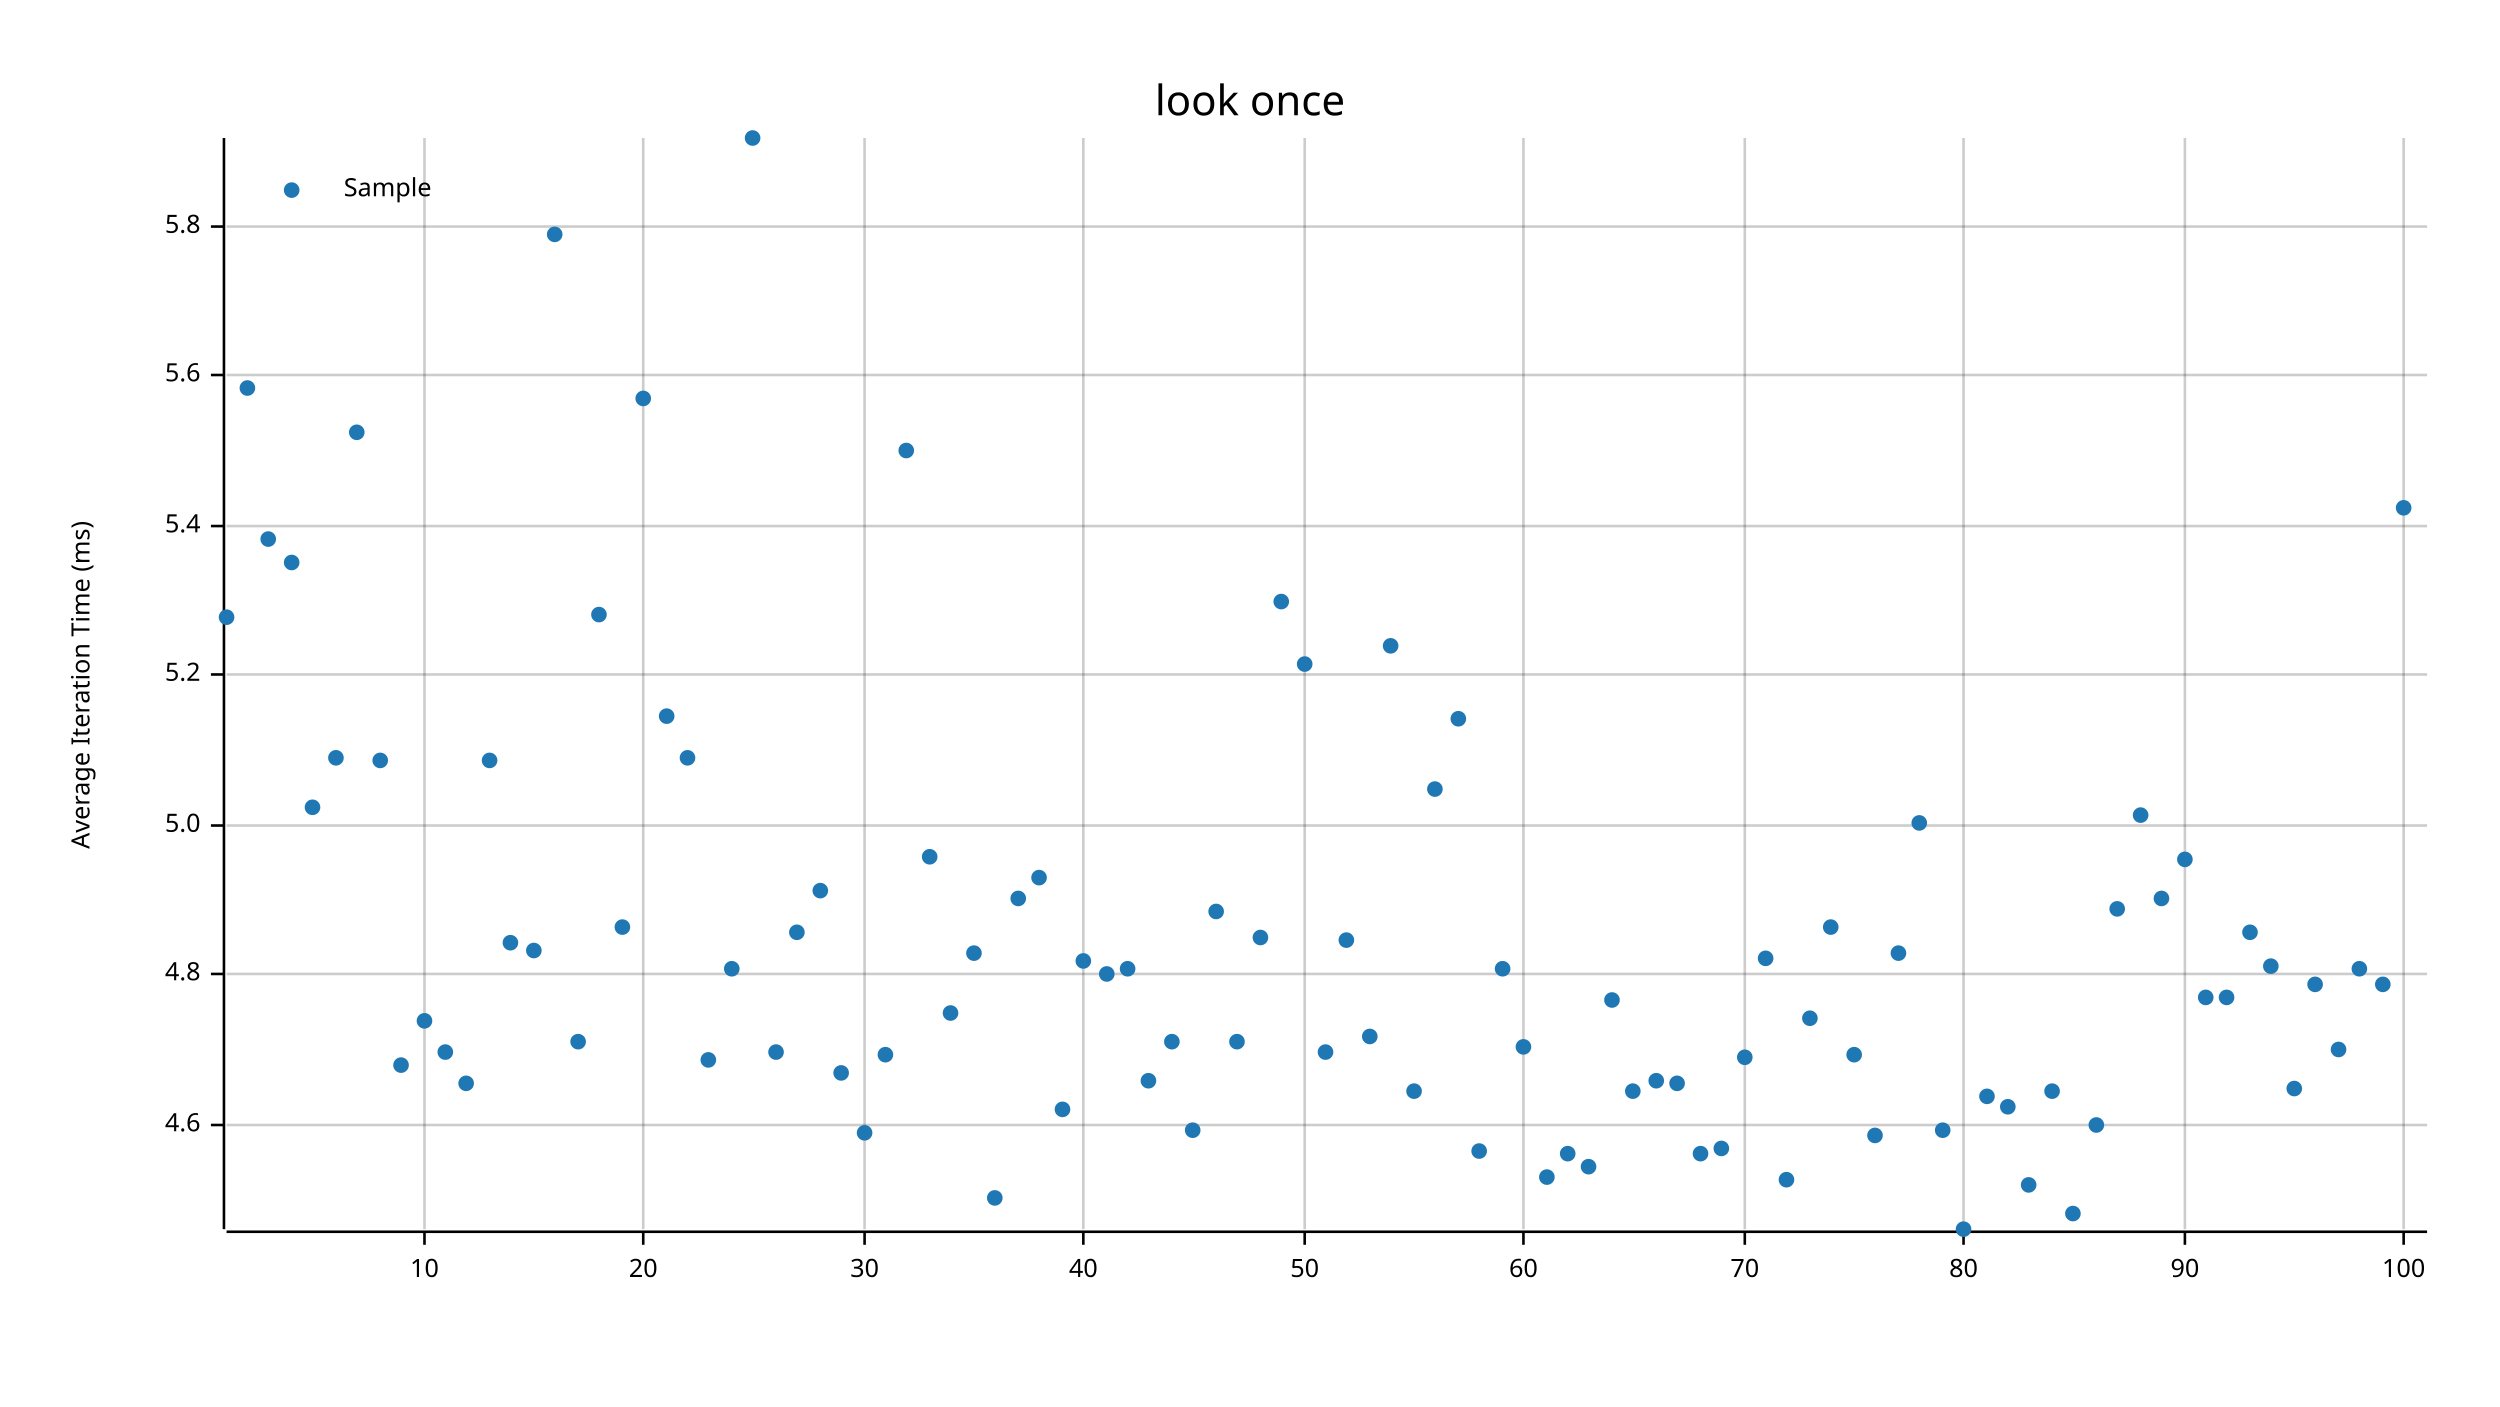
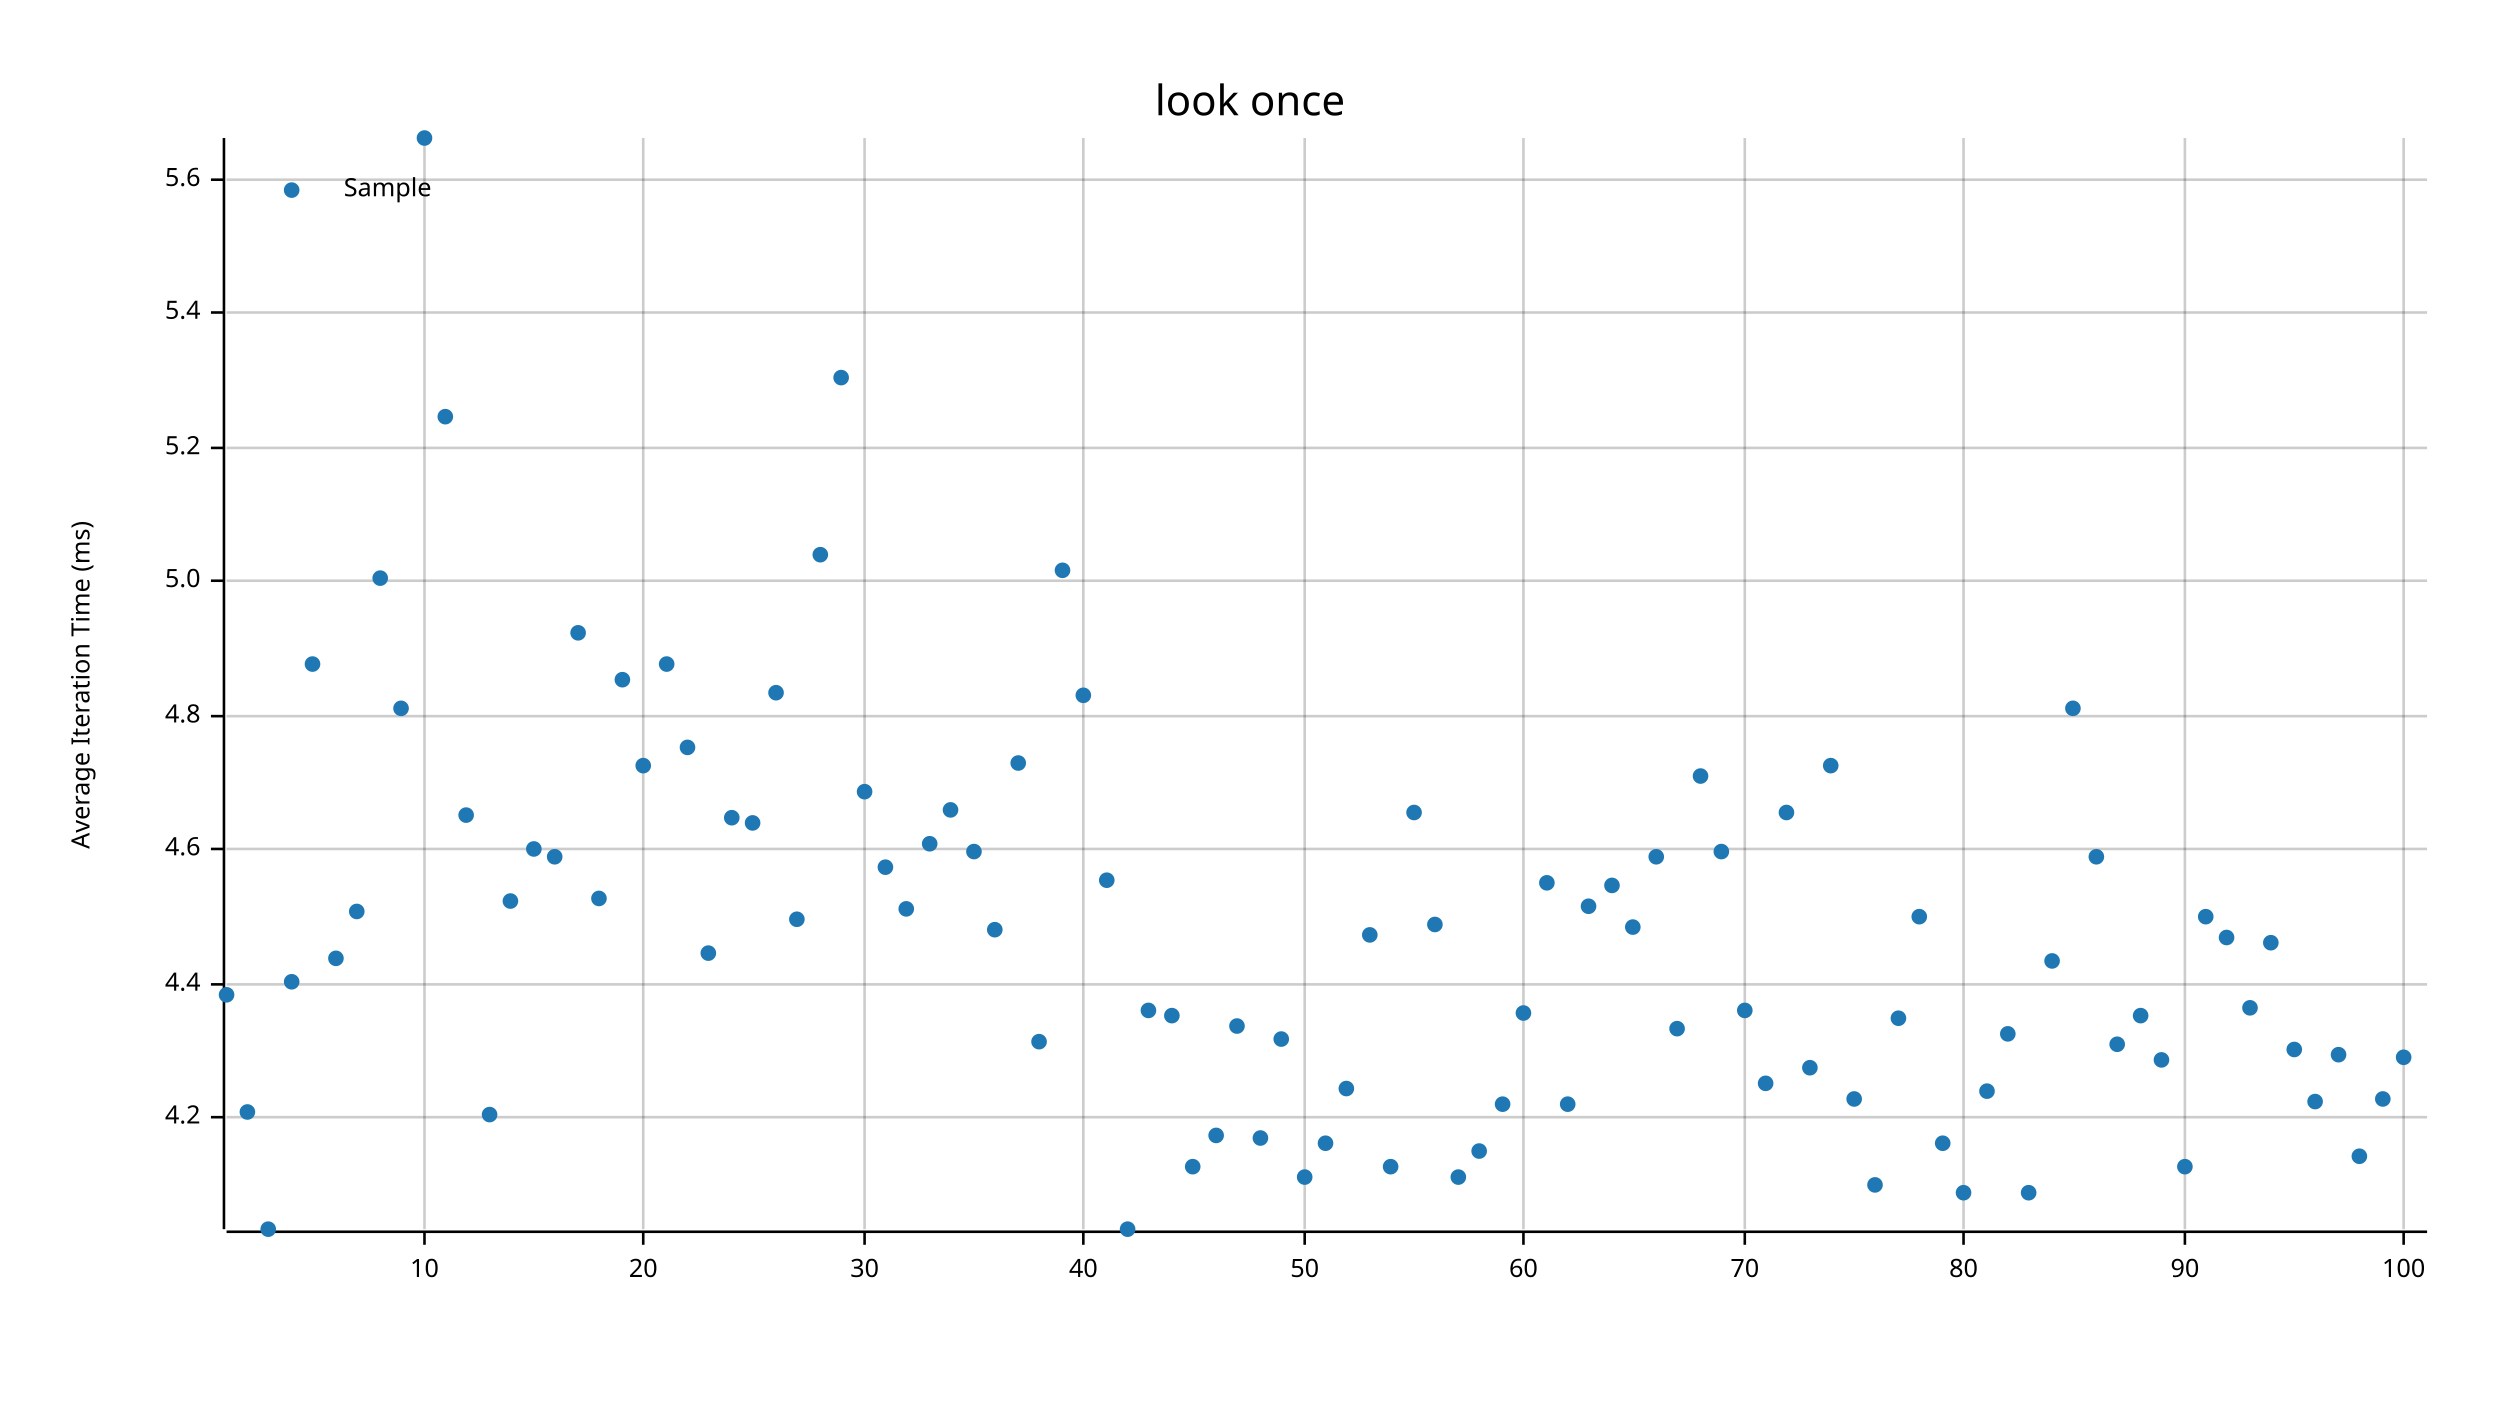
<svg xmlns="http://www.w3.org/2000/svg" width="960" height="540" viewBox="0 0 960 540">
  <text x="480" y="32" dy="0.76em" text-anchor="middle" font-family="sans-serif" font-size="16.129" opacity="1" fill="#000000">
look once
</text>
  <text x="27" y="263" dy="0.76em" text-anchor="middle" font-family="sans-serif" font-size="9.677" opacity="1" fill="#000000" transform="rotate(270, 27, 263)">
Average Iteration Time (ms)
</text>
  <line opacity="0.2" stroke="#000000" stroke-width="1" x1="163" y1="472" x2="163" y2="53" />
  <line opacity="0.2" stroke="#000000" stroke-width="1" x1="247" y1="472" x2="247" y2="53" />
  <line opacity="0.2" stroke="#000000" stroke-width="1" x1="332" y1="472" x2="332" y2="53" />
  <line opacity="0.2" stroke="#000000" stroke-width="1" x1="416" y1="472" x2="416" y2="53" />
  <line opacity="0.2" stroke="#000000" stroke-width="1" x1="501" y1="472" x2="501" y2="53" />
  <line opacity="0.2" stroke="#000000" stroke-width="1" x1="585" y1="472" x2="585" y2="53" />
  <line opacity="0.2" stroke="#000000" stroke-width="1" x1="670" y1="472" x2="670" y2="53" />
  <line opacity="0.2" stroke="#000000" stroke-width="1" x1="754" y1="472" x2="754" y2="53" />
  <line opacity="0.2" stroke="#000000" stroke-width="1" x1="839" y1="472" x2="839" y2="53" />
  <line opacity="0.2" stroke="#000000" stroke-width="1" x1="923" y1="472" x2="923" y2="53" />
-   <line opacity="0.2" stroke="#000000" stroke-width="1" x1="87" y1="432" x2="932" y2="432" />
-   <line opacity="0.2" stroke="#000000" stroke-width="1" x1="87" y1="374" x2="932" y2="374" />
-   <line opacity="0.2" stroke="#000000" stroke-width="1" x1="87" y1="317" x2="932" y2="317" />
-   <line opacity="0.2" stroke="#000000" stroke-width="1" x1="87" y1="259" x2="932" y2="259" />
-   <line opacity="0.2" stroke="#000000" stroke-width="1" x1="87" y1="202" x2="932" y2="202" />
-   <line opacity="0.2" stroke="#000000" stroke-width="1" x1="87" y1="144" x2="932" y2="144" />
-   <line opacity="0.2" stroke="#000000" stroke-width="1" x1="87" y1="87" x2="932" y2="87" />
+   <line opacity="0.2" stroke="#000000" stroke-width="1" x1="87" y1="429" x2="932" y2="429" />
+   <line opacity="0.2" stroke="#000000" stroke-width="1" x1="87" y1="378" x2="932" y2="378" />
+   <line opacity="0.2" stroke="#000000" stroke-width="1" x1="87" y1="326" x2="932" y2="326" />
+   <line opacity="0.2" stroke="#000000" stroke-width="1" x1="87" y1="275" x2="932" y2="275" />
+   <line opacity="0.2" stroke="#000000" stroke-width="1" x1="87" y1="223" x2="932" y2="223" />
+   <line opacity="0.2" stroke="#000000" stroke-width="1" x1="87" y1="172" x2="932" y2="172" />
+   <line opacity="0.2" stroke="#000000" stroke-width="1" x1="87" y1="120" x2="932" y2="120" />
+   <line opacity="0.2" stroke="#000000" stroke-width="1" x1="87" y1="69" x2="932" y2="69" />
  <polyline fill="none" opacity="1" stroke="#000000" stroke-width="1" points="86,53 86,472 " />
-   <text x="77" y="432" dy="0.5ex" text-anchor="end" font-family="sans-serif" font-size="9.677" opacity="1" fill="#000000">
+   <text x="77" y="429" dy="0.5ex" text-anchor="end" font-family="sans-serif" font-size="9.677" opacity="1" fill="#000000">
+ 4.2
+ </text>
+   <polyline fill="none" opacity="1" stroke="#000000" stroke-width="1" points="81,429 86,429 " />
+   <text x="77" y="378" dy="0.5ex" text-anchor="end" font-family="sans-serif" font-size="9.677" opacity="1" fill="#000000">
+ 4.4
+ </text>
+   <polyline fill="none" opacity="1" stroke="#000000" stroke-width="1" points="81,378 86,378 " />
+   <text x="77" y="326" dy="0.5ex" text-anchor="end" font-family="sans-serif" font-size="9.677" opacity="1" fill="#000000">
4.6
</text>
-   <polyline fill="none" opacity="1" stroke="#000000" stroke-width="1" points="81,432 86,432 " />
-   <text x="77" y="374" dy="0.5ex" text-anchor="end" font-family="sans-serif" font-size="9.677" opacity="1" fill="#000000">
+   <polyline fill="none" opacity="1" stroke="#000000" stroke-width="1" points="81,326 86,326 " />
+   <text x="77" y="275" dy="0.5ex" text-anchor="end" font-family="sans-serif" font-size="9.677" opacity="1" fill="#000000">
4.8
</text>
-   <polyline fill="none" opacity="1" stroke="#000000" stroke-width="1" points="81,374 86,374 " />
-   <text x="77" y="317" dy="0.5ex" text-anchor="end" font-family="sans-serif" font-size="9.677" opacity="1" fill="#000000">
+   <polyline fill="none" opacity="1" stroke="#000000" stroke-width="1" points="81,275 86,275 " />
+   <text x="77" y="223" dy="0.5ex" text-anchor="end" font-family="sans-serif" font-size="9.677" opacity="1" fill="#000000">
5.0
</text>
-   <polyline fill="none" opacity="1" stroke="#000000" stroke-width="1" points="81,317 86,317 " />
-   <text x="77" y="259" dy="0.5ex" text-anchor="end" font-family="sans-serif" font-size="9.677" opacity="1" fill="#000000">
+   <polyline fill="none" opacity="1" stroke="#000000" stroke-width="1" points="81,223 86,223 " />
+   <text x="77" y="172" dy="0.5ex" text-anchor="end" font-family="sans-serif" font-size="9.677" opacity="1" fill="#000000">
5.2
</text>
-   <polyline fill="none" opacity="1" stroke="#000000" stroke-width="1" points="81,259 86,259 " />
-   <text x="77" y="202" dy="0.5ex" text-anchor="end" font-family="sans-serif" font-size="9.677" opacity="1" fill="#000000">
+   <polyline fill="none" opacity="1" stroke="#000000" stroke-width="1" points="81,172 86,172 " />
+   <text x="77" y="120" dy="0.5ex" text-anchor="end" font-family="sans-serif" font-size="9.677" opacity="1" fill="#000000">
5.4
</text>
-   <polyline fill="none" opacity="1" stroke="#000000" stroke-width="1" points="81,202 86,202 " />
-   <text x="77" y="144" dy="0.5ex" text-anchor="end" font-family="sans-serif" font-size="9.677" opacity="1" fill="#000000">
+   <polyline fill="none" opacity="1" stroke="#000000" stroke-width="1" points="81,120 86,120 " />
+   <text x="77" y="69" dy="0.5ex" text-anchor="end" font-family="sans-serif" font-size="9.677" opacity="1" fill="#000000">
5.6
</text>
-   <polyline fill="none" opacity="1" stroke="#000000" stroke-width="1" points="81,144 86,144 " />
-   <text x="77" y="87" dy="0.5ex" text-anchor="end" font-family="sans-serif" font-size="9.677" opacity="1" fill="#000000">
- 5.8
- </text>
-   <polyline fill="none" opacity="1" stroke="#000000" stroke-width="1" points="81,87 86,87 " />
+   <polyline fill="none" opacity="1" stroke="#000000" stroke-width="1" points="81,69 86,69 " />
  <polyline fill="none" opacity="1" stroke="#000000" stroke-width="1" points="87,473 932,473 " />
  <text x="163" y="483" dy="0.76em" text-anchor="middle" font-family="sans-serif" font-size="9.677" opacity="1" fill="#000000">
10
</text>
  <polyline fill="none" opacity="1" stroke="#000000" stroke-width="1" points="163,473 163,478 " />
  <text x="247" y="483" dy="0.76em" text-anchor="middle" font-family="sans-serif" font-size="9.677" opacity="1" fill="#000000">
20
</text>
  <polyline fill="none" opacity="1" stroke="#000000" stroke-width="1" points="247,473 247,478 " />
  <text x="332" y="483" dy="0.76em" text-anchor="middle" font-family="sans-serif" font-size="9.677" opacity="1" fill="#000000">
30
</text>
  <polyline fill="none" opacity="1" stroke="#000000" stroke-width="1" points="332,473 332,478 " />
  <text x="416" y="483" dy="0.76em" text-anchor="middle" font-family="sans-serif" font-size="9.677" opacity="1" fill="#000000">
40
</text>
  <polyline fill="none" opacity="1" stroke="#000000" stroke-width="1" points="416,473 416,478 " />
  <text x="501" y="483" dy="0.76em" text-anchor="middle" font-family="sans-serif" font-size="9.677" opacity="1" fill="#000000">
50
</text>
  <polyline fill="none" opacity="1" stroke="#000000" stroke-width="1" points="501,473 501,478 " />
  <text x="585" y="483" dy="0.76em" text-anchor="middle" font-family="sans-serif" font-size="9.677" opacity="1" fill="#000000">
60
</text>
  <polyline fill="none" opacity="1" stroke="#000000" stroke-width="1" points="585,473 585,478 " />
  <text x="670" y="483" dy="0.76em" text-anchor="middle" font-family="sans-serif" font-size="9.677" opacity="1" fill="#000000">
70
</text>
  <polyline fill="none" opacity="1" stroke="#000000" stroke-width="1" points="670,473 670,478 " />
  <text x="754" y="483" dy="0.76em" text-anchor="middle" font-family="sans-serif" font-size="9.677" opacity="1" fill="#000000">
80
</text>
  <polyline fill="none" opacity="1" stroke="#000000" stroke-width="1" points="754,473 754,478 " />
  <text x="839" y="483" dy="0.76em" text-anchor="middle" font-family="sans-serif" font-size="9.677" opacity="1" fill="#000000">
90
</text>
  <polyline fill="none" opacity="1" stroke="#000000" stroke-width="1" points="839,473 839,478 " />
  <text x="923" y="483" dy="0.76em" text-anchor="middle" font-family="sans-serif" font-size="9.677" opacity="1" fill="#000000">
100
</text>
  <polyline fill="none" opacity="1" stroke="#000000" stroke-width="1" points="923,473 923,478 " />
-   <circle cx="87" cy="237" r="3" opacity="1" fill="#1F78B4" stroke="none" stroke-width="1" />
-   <circle cx="95" cy="149" r="3" opacity="1" fill="#1F78B4" stroke="none" stroke-width="1" />
-   <circle cx="103" cy="207" r="3" opacity="1" fill="#1F78B4" stroke="none" stroke-width="1" />
-   <circle cx="112" cy="216" r="3" opacity="1" fill="#1F78B4" stroke="none" stroke-width="1" />
-   <circle cx="120" cy="310" r="3" opacity="1" fill="#1F78B4" stroke="none" stroke-width="1" />
-   <circle cx="129" cy="291" r="3" opacity="1" fill="#1F78B4" stroke="none" stroke-width="1" />
-   <circle cx="137" cy="166" r="3" opacity="1" fill="#1F78B4" stroke="none" stroke-width="1" />
-   <circle cx="146" cy="292" r="3" opacity="1" fill="#1F78B4" stroke="none" stroke-width="1" />
-   <circle cx="154" cy="409" r="3" opacity="1" fill="#1F78B4" stroke="none" stroke-width="1" />
-   <circle cx="163" cy="392" r="3" opacity="1" fill="#1F78B4" stroke="none" stroke-width="1" />
-   <circle cx="171" cy="404" r="3" opacity="1" fill="#1F78B4" stroke="none" stroke-width="1" />
-   <circle cx="179" cy="416" r="3" opacity="1" fill="#1F78B4" stroke="none" stroke-width="1" />
-   <circle cx="188" cy="292" r="3" opacity="1" fill="#1F78B4" stroke="none" stroke-width="1" />
-   <circle cx="196" cy="362" r="3" opacity="1" fill="#1F78B4" stroke="none" stroke-width="1" />
-   <circle cx="205" cy="365" r="3" opacity="1" fill="#1F78B4" stroke="none" stroke-width="1" />
-   <circle cx="213" cy="90" r="3" opacity="1" fill="#1F78B4" stroke="none" stroke-width="1" />
-   <circle cx="222" cy="400" r="3" opacity="1" fill="#1F78B4" stroke="none" stroke-width="1" />
-   <circle cx="230" cy="236" r="3" opacity="1" fill="#1F78B4" stroke="none" stroke-width="1" />
-   <circle cx="239" cy="356" r="3" opacity="1" fill="#1F78B4" stroke="none" stroke-width="1" />
-   <circle cx="247" cy="153" r="3" opacity="1" fill="#1F78B4" stroke="none" stroke-width="1" />
-   <circle cx="256" cy="275" r="3" opacity="1" fill="#1F78B4" stroke="none" stroke-width="1" />
-   <circle cx="264" cy="291" r="3" opacity="1" fill="#1F78B4" stroke="none" stroke-width="1" />
-   <circle cx="272" cy="407" r="3" opacity="1" fill="#1F78B4" stroke="none" stroke-width="1" />
-   <circle cx="281" cy="372" r="3" opacity="1" fill="#1F78B4" stroke="none" stroke-width="1" />
-   <circle cx="289" cy="53" r="3" opacity="1" fill="#1F78B4" stroke="none" stroke-width="1" />
-   <circle cx="298" cy="404" r="3" opacity="1" fill="#1F78B4" stroke="none" stroke-width="1" />
-   <circle cx="306" cy="358" r="3" opacity="1" fill="#1F78B4" stroke="none" stroke-width="1" />
-   <circle cx="315" cy="342" r="3" opacity="1" fill="#1F78B4" stroke="none" stroke-width="1" />
-   <circle cx="323" cy="412" r="3" opacity="1" fill="#1F78B4" stroke="none" stroke-width="1" />
-   <circle cx="332" cy="435" r="3" opacity="1" fill="#1F78B4" stroke="none" stroke-width="1" />
-   <circle cx="340" cy="405" r="3" opacity="1" fill="#1F78B4" stroke="none" stroke-width="1" />
-   <circle cx="348" cy="173" r="3" opacity="1" fill="#1F78B4" stroke="none" stroke-width="1" />
-   <circle cx="357" cy="329" r="3" opacity="1" fill="#1F78B4" stroke="none" stroke-width="1" />
-   <circle cx="365" cy="389" r="3" opacity="1" fill="#1F78B4" stroke="none" stroke-width="1" />
-   <circle cx="374" cy="366" r="3" opacity="1" fill="#1F78B4" stroke="none" stroke-width="1" />
-   <circle cx="382" cy="460" r="3" opacity="1" fill="#1F78B4" stroke="none" stroke-width="1" />
-   <circle cx="391" cy="345" r="3" opacity="1" fill="#1F78B4" stroke="none" stroke-width="1" />
-   <circle cx="399" cy="337" r="3" opacity="1" fill="#1F78B4" stroke="none" stroke-width="1" />
-   <circle cx="408" cy="426" r="3" opacity="1" fill="#1F78B4" stroke="none" stroke-width="1" />
-   <circle cx="416" cy="369" r="3" opacity="1" fill="#1F78B4" stroke="none" stroke-width="1" />
-   <circle cx="425" cy="374" r="3" opacity="1" fill="#1F78B4" stroke="none" stroke-width="1" />
-   <circle cx="433" cy="372" r="3" opacity="1" fill="#1F78B4" stroke="none" stroke-width="1" />
-   <circle cx="441" cy="415" r="3" opacity="1" fill="#1F78B4" stroke="none" stroke-width="1" />
-   <circle cx="450" cy="400" r="3" opacity="1" fill="#1F78B4" stroke="none" stroke-width="1" />
-   <circle cx="458" cy="434" r="3" opacity="1" fill="#1F78B4" stroke="none" stroke-width="1" />
-   <circle cx="467" cy="350" r="3" opacity="1" fill="#1F78B4" stroke="none" stroke-width="1" />
-   <circle cx="475" cy="400" r="3" opacity="1" fill="#1F78B4" stroke="none" stroke-width="1" />
-   <circle cx="484" cy="360" r="3" opacity="1" fill="#1F78B4" stroke="none" stroke-width="1" />
-   <circle cx="492" cy="231" r="3" opacity="1" fill="#1F78B4" stroke="none" stroke-width="1" />
-   <circle cx="501" cy="255" r="3" opacity="1" fill="#1F78B4" stroke="none" stroke-width="1" />
-   <circle cx="509" cy="404" r="3" opacity="1" fill="#1F78B4" stroke="none" stroke-width="1" />
-   <circle cx="517" cy="361" r="3" opacity="1" fill="#1F78B4" stroke="none" stroke-width="1" />
-   <circle cx="526" cy="398" r="3" opacity="1" fill="#1F78B4" stroke="none" stroke-width="1" />
-   <circle cx="534" cy="248" r="3" opacity="1" fill="#1F78B4" stroke="none" stroke-width="1" />
-   <circle cx="543" cy="419" r="3" opacity="1" fill="#1F78B4" stroke="none" stroke-width="1" />
-   <circle cx="551" cy="303" r="3" opacity="1" fill="#1F78B4" stroke="none" stroke-width="1" />
-   <circle cx="560" cy="276" r="3" opacity="1" fill="#1F78B4" stroke="none" stroke-width="1" />
+   <circle cx="87" cy="382" r="3" opacity="1" fill="#1F78B4" stroke="none" stroke-width="1" />
+   <circle cx="95" cy="427" r="3" opacity="1" fill="#1F78B4" stroke="none" stroke-width="1" />
+   <circle cx="103" cy="472" r="3" opacity="1" fill="#1F78B4" stroke="none" stroke-width="1" />
+   <circle cx="112" cy="377" r="3" opacity="1" fill="#1F78B4" stroke="none" stroke-width="1" />
+   <circle cx="120" cy="255" r="3" opacity="1" fill="#1F78B4" stroke="none" stroke-width="1" />
+   <circle cx="129" cy="368" r="3" opacity="1" fill="#1F78B4" stroke="none" stroke-width="1" />
+   <circle cx="137" cy="350" r="3" opacity="1" fill="#1F78B4" stroke="none" stroke-width="1" />
+   <circle cx="146" cy="222" r="3" opacity="1" fill="#1F78B4" stroke="none" stroke-width="1" />
+   <circle cx="154" cy="272" r="3" opacity="1" fill="#1F78B4" stroke="none" stroke-width="1" />
+   <circle cx="163" cy="53" r="3" opacity="1" fill="#1F78B4" stroke="none" stroke-width="1" />
+   <circle cx="171" cy="160" r="3" opacity="1" fill="#1F78B4" stroke="none" stroke-width="1" />
+   <circle cx="179" cy="313" r="3" opacity="1" fill="#1F78B4" stroke="none" stroke-width="1" />
+   <circle cx="188" cy="428" r="3" opacity="1" fill="#1F78B4" stroke="none" stroke-width="1" />
+   <circle cx="196" cy="346" r="3" opacity="1" fill="#1F78B4" stroke="none" stroke-width="1" />
+   <circle cx="205" cy="326" r="3" opacity="1" fill="#1F78B4" stroke="none" stroke-width="1" />
+   <circle cx="213" cy="329" r="3" opacity="1" fill="#1F78B4" stroke="none" stroke-width="1" />
+   <circle cx="222" cy="243" r="3" opacity="1" fill="#1F78B4" stroke="none" stroke-width="1" />
+   <circle cx="230" cy="345" r="3" opacity="1" fill="#1F78B4" stroke="none" stroke-width="1" />
+   <circle cx="239" cy="261" r="3" opacity="1" fill="#1F78B4" stroke="none" stroke-width="1" />
+   <circle cx="247" cy="294" r="3" opacity="1" fill="#1F78B4" stroke="none" stroke-width="1" />
+   <circle cx="256" cy="255" r="3" opacity="1" fill="#1F78B4" stroke="none" stroke-width="1" />
+   <circle cx="264" cy="287" r="3" opacity="1" fill="#1F78B4" stroke="none" stroke-width="1" />
+   <circle cx="272" cy="366" r="3" opacity="1" fill="#1F78B4" stroke="none" stroke-width="1" />
+   <circle cx="281" cy="314" r="3" opacity="1" fill="#1F78B4" stroke="none" stroke-width="1" />
+   <circle cx="289" cy="316" r="3" opacity="1" fill="#1F78B4" stroke="none" stroke-width="1" />
+   <circle cx="298" cy="266" r="3" opacity="1" fill="#1F78B4" stroke="none" stroke-width="1" />
+   <circle cx="306" cy="353" r="3" opacity="1" fill="#1F78B4" stroke="none" stroke-width="1" />
+   <circle cx="315" cy="213" r="3" opacity="1" fill="#1F78B4" stroke="none" stroke-width="1" />
+   <circle cx="323" cy="145" r="3" opacity="1" fill="#1F78B4" stroke="none" stroke-width="1" />
+   <circle cx="332" cy="304" r="3" opacity="1" fill="#1F78B4" stroke="none" stroke-width="1" />
+   <circle cx="340" cy="333" r="3" opacity="1" fill="#1F78B4" stroke="none" stroke-width="1" />
+   <circle cx="348" cy="349" r="3" opacity="1" fill="#1F78B4" stroke="none" stroke-width="1" />
+   <circle cx="357" cy="324" r="3" opacity="1" fill="#1F78B4" stroke="none" stroke-width="1" />
+   <circle cx="365" cy="311" r="3" opacity="1" fill="#1F78B4" stroke="none" stroke-width="1" />
+   <circle cx="374" cy="327" r="3" opacity="1" fill="#1F78B4" stroke="none" stroke-width="1" />
+   <circle cx="382" cy="357" r="3" opacity="1" fill="#1F78B4" stroke="none" stroke-width="1" />
+   <circle cx="391" cy="293" r="3" opacity="1" fill="#1F78B4" stroke="none" stroke-width="1" />
+   <circle cx="399" cy="400" r="3" opacity="1" fill="#1F78B4" stroke="none" stroke-width="1" />
+   <circle cx="408" cy="219" r="3" opacity="1" fill="#1F78B4" stroke="none" stroke-width="1" />
+   <circle cx="416" cy="267" r="3" opacity="1" fill="#1F78B4" stroke="none" stroke-width="1" />
+   <circle cx="425" cy="338" r="3" opacity="1" fill="#1F78B4" stroke="none" stroke-width="1" />
+   <circle cx="433" cy="472" r="3" opacity="1" fill="#1F78B4" stroke="none" stroke-width="1" />
+   <circle cx="441" cy="388" r="3" opacity="1" fill="#1F78B4" stroke="none" stroke-width="1" />
+   <circle cx="450" cy="390" r="3" opacity="1" fill="#1F78B4" stroke="none" stroke-width="1" />
+   <circle cx="458" cy="448" r="3" opacity="1" fill="#1F78B4" stroke="none" stroke-width="1" />
+   <circle cx="467" cy="436" r="3" opacity="1" fill="#1F78B4" stroke="none" stroke-width="1" />
+   <circle cx="475" cy="394" r="3" opacity="1" fill="#1F78B4" stroke="none" stroke-width="1" />
+   <circle cx="484" cy="437" r="3" opacity="1" fill="#1F78B4" stroke="none" stroke-width="1" />
+   <circle cx="492" cy="399" r="3" opacity="1" fill="#1F78B4" stroke="none" stroke-width="1" />
+   <circle cx="501" cy="452" r="3" opacity="1" fill="#1F78B4" stroke="none" stroke-width="1" />
+   <circle cx="509" cy="439" r="3" opacity="1" fill="#1F78B4" stroke="none" stroke-width="1" />
+   <circle cx="517" cy="418" r="3" opacity="1" fill="#1F78B4" stroke="none" stroke-width="1" />
+   <circle cx="526" cy="359" r="3" opacity="1" fill="#1F78B4" stroke="none" stroke-width="1" />
+   <circle cx="534" cy="448" r="3" opacity="1" fill="#1F78B4" stroke="none" stroke-width="1" />
+   <circle cx="543" cy="312" r="3" opacity="1" fill="#1F78B4" stroke="none" stroke-width="1" />
+   <circle cx="551" cy="355" r="3" opacity="1" fill="#1F78B4" stroke="none" stroke-width="1" />
+   <circle cx="560" cy="452" r="3" opacity="1" fill="#1F78B4" stroke="none" stroke-width="1" />
  <circle cx="568" cy="442" r="3" opacity="1" fill="#1F78B4" stroke="none" stroke-width="1" />
-   <circle cx="577" cy="372" r="3" opacity="1" fill="#1F78B4" stroke="none" stroke-width="1" />
-   <circle cx="585" cy="402" r="3" opacity="1" fill="#1F78B4" stroke="none" stroke-width="1" />
-   <circle cx="594" cy="452" r="3" opacity="1" fill="#1F78B4" stroke="none" stroke-width="1" />
-   <circle cx="602" cy="443" r="3" opacity="1" fill="#1F78B4" stroke="none" stroke-width="1" />
-   <circle cx="610" cy="448" r="3" opacity="1" fill="#1F78B4" stroke="none" stroke-width="1" />
-   <circle cx="619" cy="384" r="3" opacity="1" fill="#1F78B4" stroke="none" stroke-width="1" />
-   <circle cx="627" cy="419" r="3" opacity="1" fill="#1F78B4" stroke="none" stroke-width="1" />
-   <circle cx="636" cy="415" r="3" opacity="1" fill="#1F78B4" stroke="none" stroke-width="1" />
-   <circle cx="644" cy="416" r="3" opacity="1" fill="#1F78B4" stroke="none" stroke-width="1" />
-   <circle cx="653" cy="443" r="3" opacity="1" fill="#1F78B4" stroke="none" stroke-width="1" />
-   <circle cx="661" cy="441" r="3" opacity="1" fill="#1F78B4" stroke="none" stroke-width="1" />
-   <circle cx="670" cy="406" r="3" opacity="1" fill="#1F78B4" stroke="none" stroke-width="1" />
-   <circle cx="678" cy="368" r="3" opacity="1" fill="#1F78B4" stroke="none" stroke-width="1" />
-   <circle cx="686" cy="453" r="3" opacity="1" fill="#1F78B4" stroke="none" stroke-width="1" />
-   <circle cx="695" cy="391" r="3" opacity="1" fill="#1F78B4" stroke="none" stroke-width="1" />
-   <circle cx="703" cy="356" r="3" opacity="1" fill="#1F78B4" stroke="none" stroke-width="1" />
-   <circle cx="712" cy="405" r="3" opacity="1" fill="#1F78B4" stroke="none" stroke-width="1" />
-   <circle cx="720" cy="436" r="3" opacity="1" fill="#1F78B4" stroke="none" stroke-width="1" />
-   <circle cx="729" cy="366" r="3" opacity="1" fill="#1F78B4" stroke="none" stroke-width="1" />
-   <circle cx="737" cy="316" r="3" opacity="1" fill="#1F78B4" stroke="none" stroke-width="1" />
-   <circle cx="746" cy="434" r="3" opacity="1" fill="#1F78B4" stroke="none" stroke-width="1" />
-   <circle cx="754" cy="472" r="3" opacity="1" fill="#1F78B4" stroke="none" stroke-width="1" />
-   <circle cx="763" cy="421" r="3" opacity="1" fill="#1F78B4" stroke="none" stroke-width="1" />
-   <circle cx="771" cy="425" r="3" opacity="1" fill="#1F78B4" stroke="none" stroke-width="1" />
-   <circle cx="779" cy="455" r="3" opacity="1" fill="#1F78B4" stroke="none" stroke-width="1" />
-   <circle cx="788" cy="419" r="3" opacity="1" fill="#1F78B4" stroke="none" stroke-width="1" />
-   <circle cx="796" cy="466" r="3" opacity="1" fill="#1F78B4" stroke="none" stroke-width="1" />
-   <circle cx="805" cy="432" r="3" opacity="1" fill="#1F78B4" stroke="none" stroke-width="1" />
-   <circle cx="813" cy="349" r="3" opacity="1" fill="#1F78B4" stroke="none" stroke-width="1" />
-   <circle cx="822" cy="313" r="3" opacity="1" fill="#1F78B4" stroke="none" stroke-width="1" />
-   <circle cx="830" cy="345" r="3" opacity="1" fill="#1F78B4" stroke="none" stroke-width="1" />
-   <circle cx="839" cy="330" r="3" opacity="1" fill="#1F78B4" stroke="none" stroke-width="1" />
-   <circle cx="847" cy="383" r="3" opacity="1" fill="#1F78B4" stroke="none" stroke-width="1" />
-   <circle cx="855" cy="383" r="3" opacity="1" fill="#1F78B4" stroke="none" stroke-width="1" />
-   <circle cx="864" cy="358" r="3" opacity="1" fill="#1F78B4" stroke="none" stroke-width="1" />
-   <circle cx="872" cy="371" r="3" opacity="1" fill="#1F78B4" stroke="none" stroke-width="1" />
-   <circle cx="881" cy="418" r="3" opacity="1" fill="#1F78B4" stroke="none" stroke-width="1" />
-   <circle cx="889" cy="378" r="3" opacity="1" fill="#1F78B4" stroke="none" stroke-width="1" />
-   <circle cx="898" cy="403" r="3" opacity="1" fill="#1F78B4" stroke="none" stroke-width="1" />
-   <circle cx="906" cy="372" r="3" opacity="1" fill="#1F78B4" stroke="none" stroke-width="1" />
-   <circle cx="915" cy="378" r="3" opacity="1" fill="#1F78B4" stroke="none" stroke-width="1" />
-   <circle cx="923" cy="195" r="3" opacity="1" fill="#1F78B4" stroke="none" stroke-width="1" />
+   <circle cx="577" cy="424" r="3" opacity="1" fill="#1F78B4" stroke="none" stroke-width="1" />
+   <circle cx="585" cy="389" r="3" opacity="1" fill="#1F78B4" stroke="none" stroke-width="1" />
+   <circle cx="594" cy="339" r="3" opacity="1" fill="#1F78B4" stroke="none" stroke-width="1" />
+   <circle cx="602" cy="424" r="3" opacity="1" fill="#1F78B4" stroke="none" stroke-width="1" />
+   <circle cx="610" cy="348" r="3" opacity="1" fill="#1F78B4" stroke="none" stroke-width="1" />
+   <circle cx="619" cy="340" r="3" opacity="1" fill="#1F78B4" stroke="none" stroke-width="1" />
+   <circle cx="627" cy="356" r="3" opacity="1" fill="#1F78B4" stroke="none" stroke-width="1" />
+   <circle cx="636" cy="329" r="3" opacity="1" fill="#1F78B4" stroke="none" stroke-width="1" />
+   <circle cx="644" cy="395" r="3" opacity="1" fill="#1F78B4" stroke="none" stroke-width="1" />
+   <circle cx="653" cy="298" r="3" opacity="1" fill="#1F78B4" stroke="none" stroke-width="1" />
+   <circle cx="661" cy="327" r="3" opacity="1" fill="#1F78B4" stroke="none" stroke-width="1" />
+   <circle cx="670" cy="388" r="3" opacity="1" fill="#1F78B4" stroke="none" stroke-width="1" />
+   <circle cx="678" cy="416" r="3" opacity="1" fill="#1F78B4" stroke="none" stroke-width="1" />
+   <circle cx="686" cy="312" r="3" opacity="1" fill="#1F78B4" stroke="none" stroke-width="1" />
+   <circle cx="695" cy="410" r="3" opacity="1" fill="#1F78B4" stroke="none" stroke-width="1" />
+   <circle cx="703" cy="294" r="3" opacity="1" fill="#1F78B4" stroke="none" stroke-width="1" />
+   <circle cx="712" cy="422" r="3" opacity="1" fill="#1F78B4" stroke="none" stroke-width="1" />
+   <circle cx="720" cy="455" r="3" opacity="1" fill="#1F78B4" stroke="none" stroke-width="1" />
+   <circle cx="729" cy="391" r="3" opacity="1" fill="#1F78B4" stroke="none" stroke-width="1" />
+   <circle cx="737" cy="352" r="3" opacity="1" fill="#1F78B4" stroke="none" stroke-width="1" />
+   <circle cx="746" cy="439" r="3" opacity="1" fill="#1F78B4" stroke="none" stroke-width="1" />
+   <circle cx="754" cy="458" r="3" opacity="1" fill="#1F78B4" stroke="none" stroke-width="1" />
+   <circle cx="763" cy="419" r="3" opacity="1" fill="#1F78B4" stroke="none" stroke-width="1" />
+   <circle cx="771" cy="397" r="3" opacity="1" fill="#1F78B4" stroke="none" stroke-width="1" />
+   <circle cx="779" cy="458" r="3" opacity="1" fill="#1F78B4" stroke="none" stroke-width="1" />
+   <circle cx="788" cy="369" r="3" opacity="1" fill="#1F78B4" stroke="none" stroke-width="1" />
+   <circle cx="796" cy="272" r="3" opacity="1" fill="#1F78B4" stroke="none" stroke-width="1" />
+   <circle cx="805" cy="329" r="3" opacity="1" fill="#1F78B4" stroke="none" stroke-width="1" />
+   <circle cx="813" cy="401" r="3" opacity="1" fill="#1F78B4" stroke="none" stroke-width="1" />
+   <circle cx="822" cy="390" r="3" opacity="1" fill="#1F78B4" stroke="none" stroke-width="1" />
+   <circle cx="830" cy="407" r="3" opacity="1" fill="#1F78B4" stroke="none" stroke-width="1" />
+   <circle cx="839" cy="448" r="3" opacity="1" fill="#1F78B4" stroke="none" stroke-width="1" />
+   <circle cx="847" cy="352" r="3" opacity="1" fill="#1F78B4" stroke="none" stroke-width="1" />
+   <circle cx="855" cy="360" r="3" opacity="1" fill="#1F78B4" stroke="none" stroke-width="1" />
+   <circle cx="864" cy="387" r="3" opacity="1" fill="#1F78B4" stroke="none" stroke-width="1" />
+   <circle cx="872" cy="362" r="3" opacity="1" fill="#1F78B4" stroke="none" stroke-width="1" />
+   <circle cx="881" cy="403" r="3" opacity="1" fill="#1F78B4" stroke="none" stroke-width="1" />
+   <circle cx="889" cy="423" r="3" opacity="1" fill="#1F78B4" stroke="none" stroke-width="1" />
+   <circle cx="898" cy="405" r="3" opacity="1" fill="#1F78B4" stroke="none" stroke-width="1" />
+   <circle cx="906" cy="444" r="3" opacity="1" fill="#1F78B4" stroke="none" stroke-width="1" />
+   <circle cx="915" cy="422" r="3" opacity="1" fill="#1F78B4" stroke="none" stroke-width="1" />
+   <circle cx="923" cy="406" r="3" opacity="1" fill="#1F78B4" stroke="none" stroke-width="1" />
  <text x="132" y="68" dy="0.76em" text-anchor="start" font-family="sans-serif" font-size="9.677" opacity="1" fill="#000000">
Sample
</text>
  <circle cx="112" cy="73" r="3" opacity="1" fill="#1F78B4" stroke="none" stroke-width="1" />
</svg>
